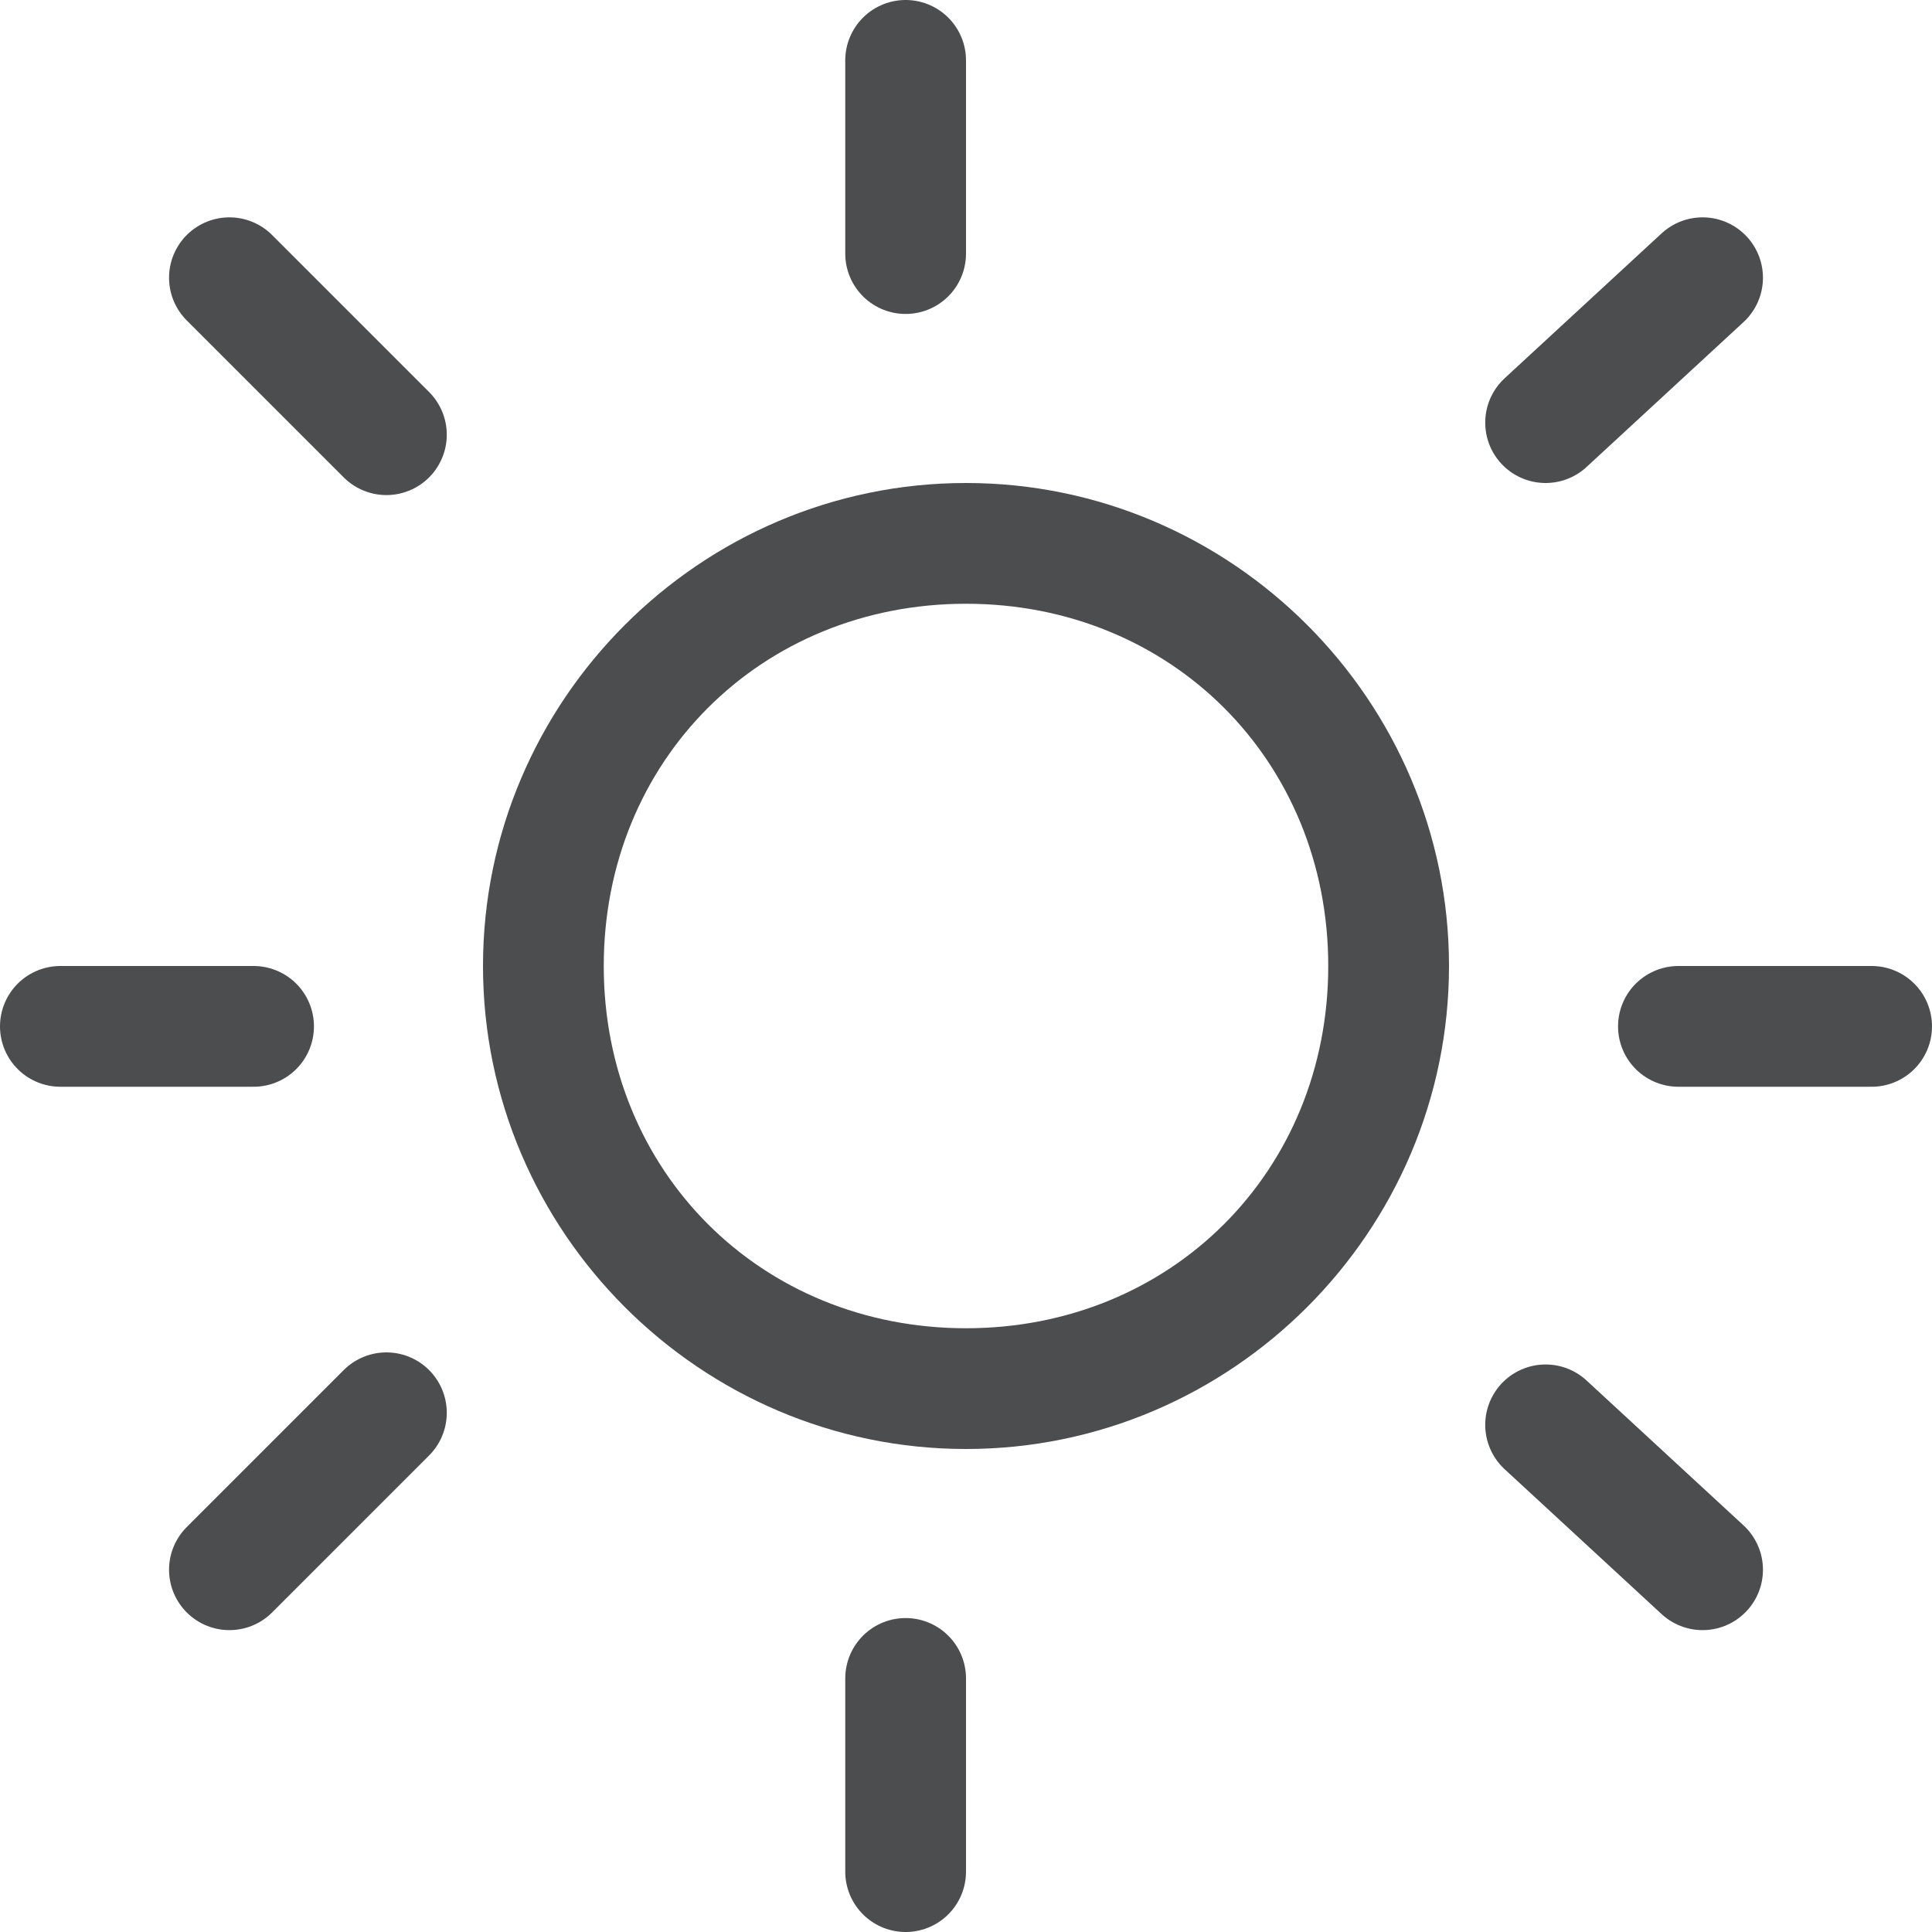
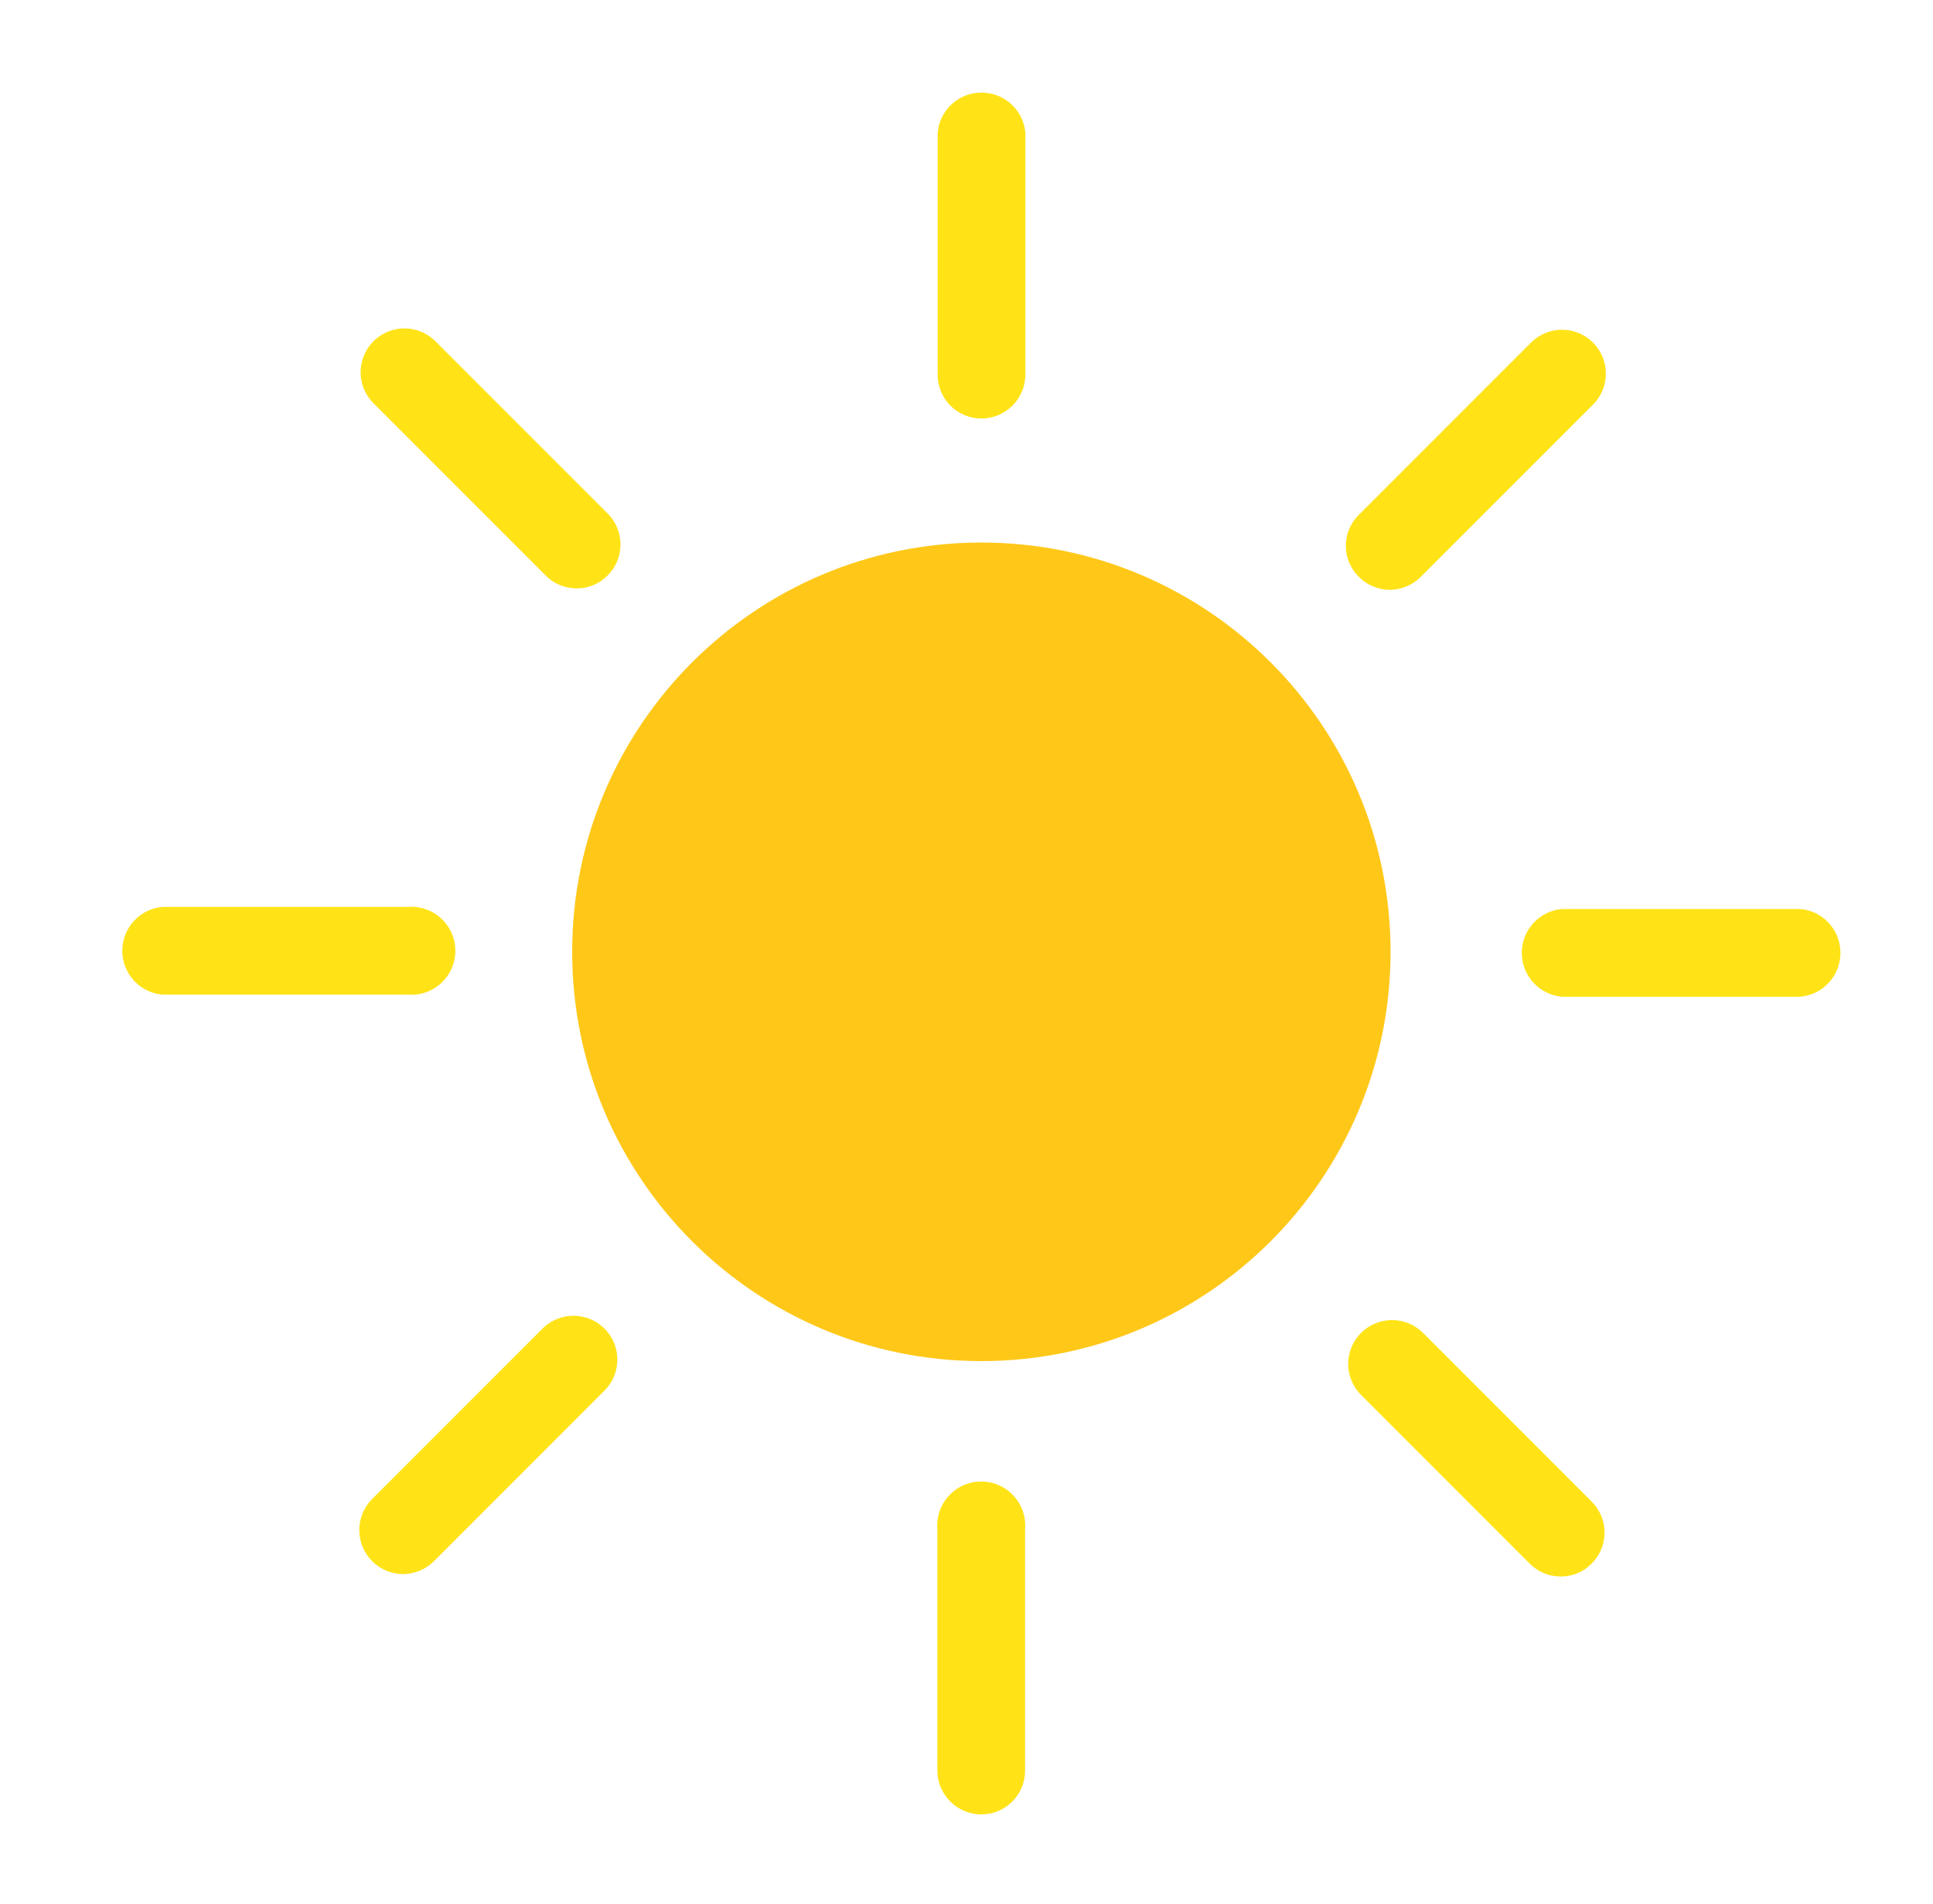
- <svg xmlns="http://www.w3.org/2000/svg" version="1.1" id="图层_2" opacity="0.8" x="0px" y="0px" viewBox="0 0 16 16" style="enable-background:new 0 0 16 16;" xml:space="preserve">
-   <style type="text/css">
- 	.st0{fill:#1F2022;}
- 	.st1{fill:none;stroke:#1F2022;stroke-linecap:round;stroke-miterlimit:10;}
- </style>
-   <g>
-     <path class="st0" d="M8,5c1.7,0,3,1.3,3,3s-1.3,3-3,3S5,9.7,5,8S6.3,5,8,5 M8,4C5.8,4,4,5.8,4,8s1.8,4,4,4s4-1.8,4-4S10.2,4,8,4   L8,4z" />
+ <svg xmlns="http://www.w3.org/2000/svg" width="65px" height="64px" viewBox="0 0 65 64" version="1.1">
+   <g id="100-晴-SunnyClear" stroke="none" stroke-width="1" fill="none" fill-rule="evenodd" transform="translate(1, 0)">
+     <g transform="translate(3, 3)" fill-rule="nonzero">
+       <circle id="椭圆形" fill="#FFC819" cx="29" cy="29" r="13.76" />
+       <path d="M9.71,30.44 L1.47,30.44 C0.702,30.377 0.112,29.735 0.112,28.965 C0.112,28.195 0.702,27.553 1.47,27.49 L9.71,27.49 C10.266,27.444 10.8,27.715 11.093,28.19 C11.385,28.665 11.385,29.265 11.093,29.74 C10.8,30.215 10.266,30.486 9.71,30.44 L9.71,30.44 Z" id="路径" fill="#FFE317" />
+       <path d="M56.53,30.51 L48.53,30.51 C47.762,30.447 47.172,29.805 47.172,29.035 C47.172,28.265 47.762,27.623 48.53,27.56 L56.53,27.56 C57.298,27.623 57.888,28.265 57.888,29.035 C57.888,29.805 57.298,30.447 56.53,30.51 L56.53,30.51 Z" id="路径" fill="#FFE317" />
+       <path d="M29,58 C28.187,58 27.525,57.343 27.52,56.53 L27.52,48.41 C27.474,47.854 27.745,47.32 28.22,47.027 C28.695,46.735 29.295,46.735 29.77,47.027 C30.245,47.32 30.516,47.854 30.47,48.41 L30.47,56.53 C30.47,56.92 30.315,57.294 30.039,57.569 C29.764,57.845 29.39,58 29,58 Z" id="路径" fill="#FFE317" />
+       <path d="M29,11.07 C28.608,11.07 28.233,10.914 27.957,10.636 C27.681,10.358 27.527,9.982 27.53,9.59 L27.53,1.47 C27.593,0.702 28.235,0.112 29.005,0.112 C29.775,0.112 30.417,0.702 30.48,1.47 L30.48,9.59 C30.48,10.407 29.817,11.07 29,11.07 L29,11.07 Z" id="路径" fill="#FFE317" />
+       <line x1="9.56" y1="9.52" x2="15.35" y2="15.31" id="路径" fill="#FFE317" />
+       <path d="M15.35,16.78 C14.973,16.772 14.615,16.618 14.35,16.35 L8.56,10.56 C7.983,9.986 7.981,9.052 8.555,8.475 C9.129,7.898 10.063,7.896 10.64,8.47 L16.43,14.26 C16.709,14.536 16.866,14.912 16.866,15.305 C16.866,15.698 16.709,16.074 16.43,16.35 C16.146,16.639 15.754,16.795 15.35,16.78 L15.35,16.78 Z" id="路径" fill="#FFE317" />
+       <line x1="42.77" y1="42.81" x2="48.44" y2="48.48" id="路径" fill="#FFE317" />
+       <path d="M48.44,50 C48.063,49.992 47.705,49.838 47.44,49.57 L41.77,43.9 C41.397,43.528 41.25,42.986 41.385,42.477 C41.52,41.968 41.917,41.569 42.425,41.432 C42.933,41.294 43.477,41.438 43.85,41.81 L49.52,47.48 C49.799,47.756 49.956,48.132 49.956,48.525 C49.956,48.918 49.799,49.294 49.52,49.57 C49.236,49.859 48.844,50.015 48.44,50 Z" id="路径" fill="#FFE317" />
+       <line x1="9.52" y1="48.44" x2="15.25" y2="42.71" id="路径" fill="#FFE317" />
+       <path d="M9.51,49.92 C8.923,49.899 8.403,49.533 8.186,48.987 C7.97,48.441 8.097,47.818 8.51,47.4 L14.24,41.67 C14.814,41.093 15.748,41.091 16.325,41.665 C16.902,42.239 16.904,43.173 16.33,43.75 L10.6,49.48 C10.312,49.77 9.918,49.929 9.51,49.92 L9.51,49.92 Z" id="路径" fill="#FFE317" />
+       <line x1="42.69" y1="15.35" x2="48.48" y2="9.56" id="路径" fill="#FFE317" />
+       <path d="M42.69,16.83 C42.313,16.816 41.955,16.659 41.69,16.39 C41.412,16.116 41.255,15.741 41.255,15.35 C41.255,14.959 41.412,14.584 41.69,14.31 L47.48,8.52 C47.852,8.147 48.394,8 48.903,8.135 C49.412,8.27 49.811,8.667 49.948,9.175 C50.086,9.683 49.942,10.227 49.57,10.6 L43.78,16.39 C43.492,16.68 43.098,16.839 42.69,16.83 Z" id="路径" fill="#FFE317" />
+     </g>
  </g>
-   <line class="st1" x1="1.9" y1="2.3" x2="3.2" y2="3.6" />
-   <line class="st1" x1="12.8" y1="3.5" x2="14.1" y2="2.3" />
-   <line class="st1" x1="1.9" y1="13" x2="3.2" y2="11.7" />
-   <line class="st1" x1="12.8" y1="11.8" x2="14.1" y2="13" />
-   <line class="st1" x1="7.5" y1="0.5" x2="7.5" y2="2.1" />
-   <line class="st1" x1="7.5" y1="13.9" x2="7.5" y2="15.5" />
-   <line class="st1" x1="2.1" y1="8.5" x2="0.5" y2="8.5" />
-   <line class="st1" x1="15.5" y1="8.5" x2="13.9" y2="8.5" />
</svg>
